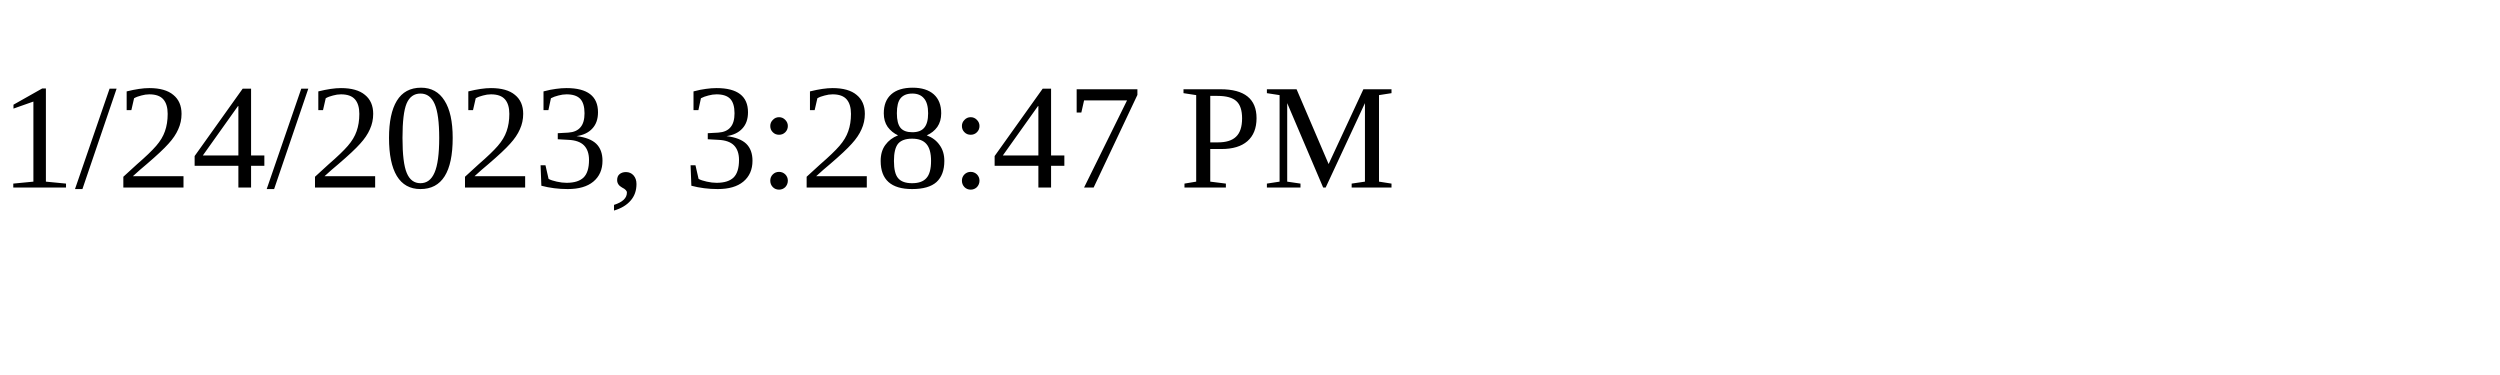
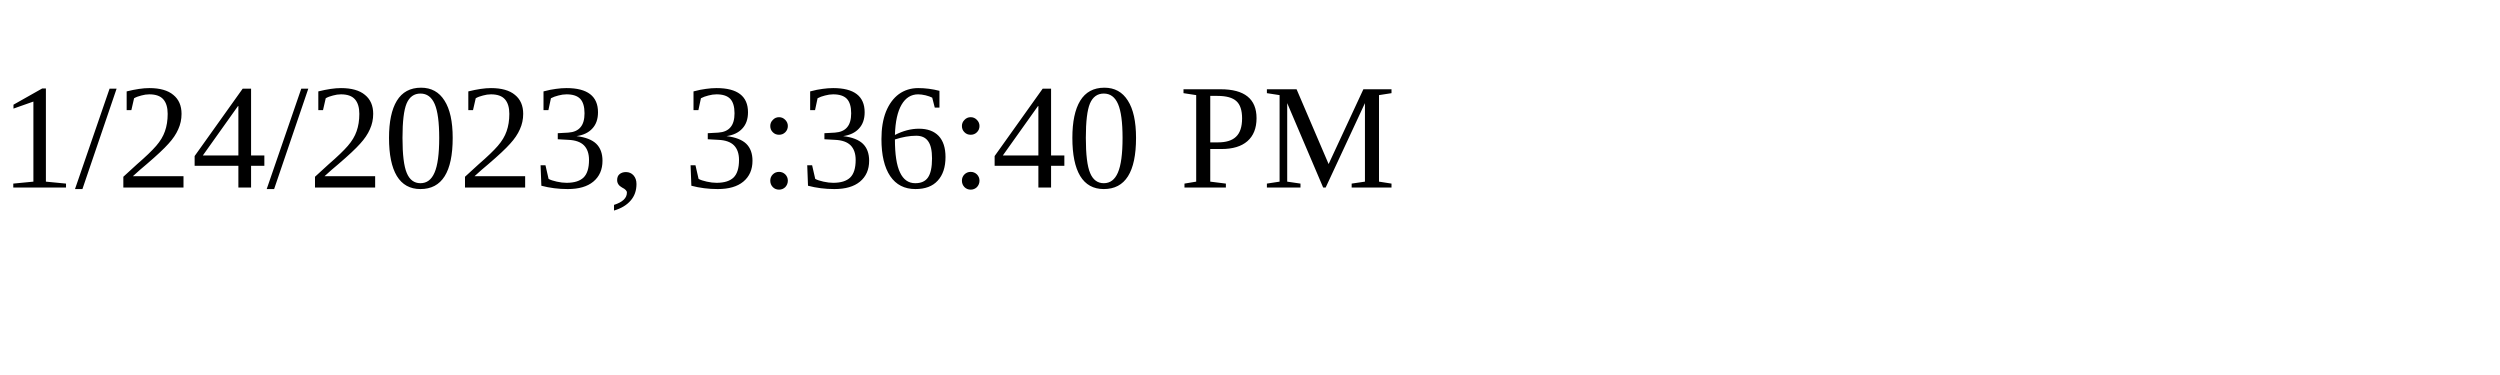
<svg xmlns="http://www.w3.org/2000/svg" height="30" width="200">
-   <text x="0" y="15">1/24/2023, 3:28:47 PM</text>
+   <text x="0" y="15">1/24/2023, 3:36:40 PM</text>
</svg>
